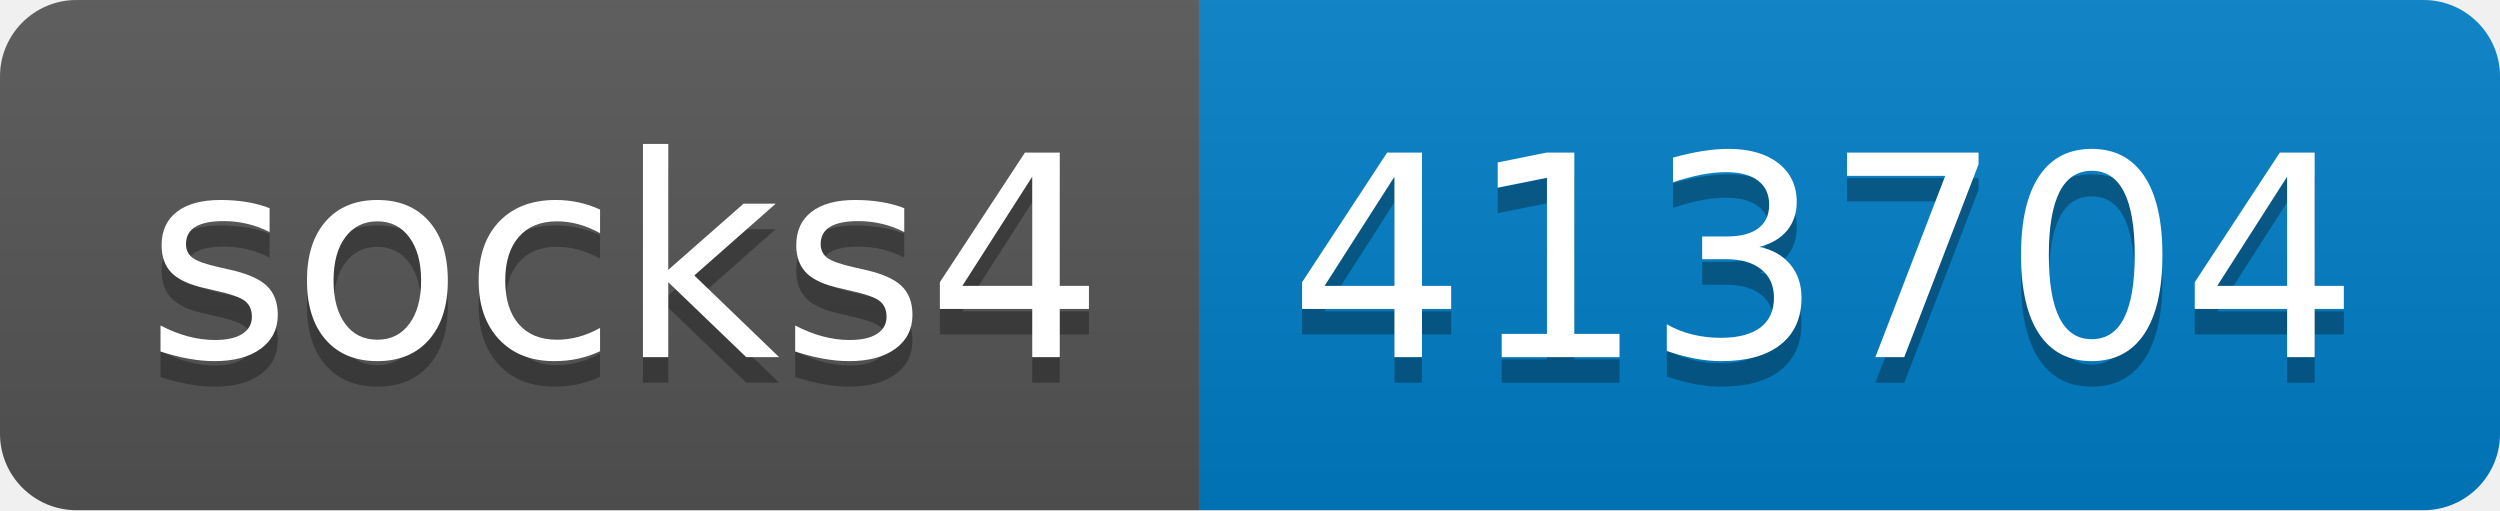
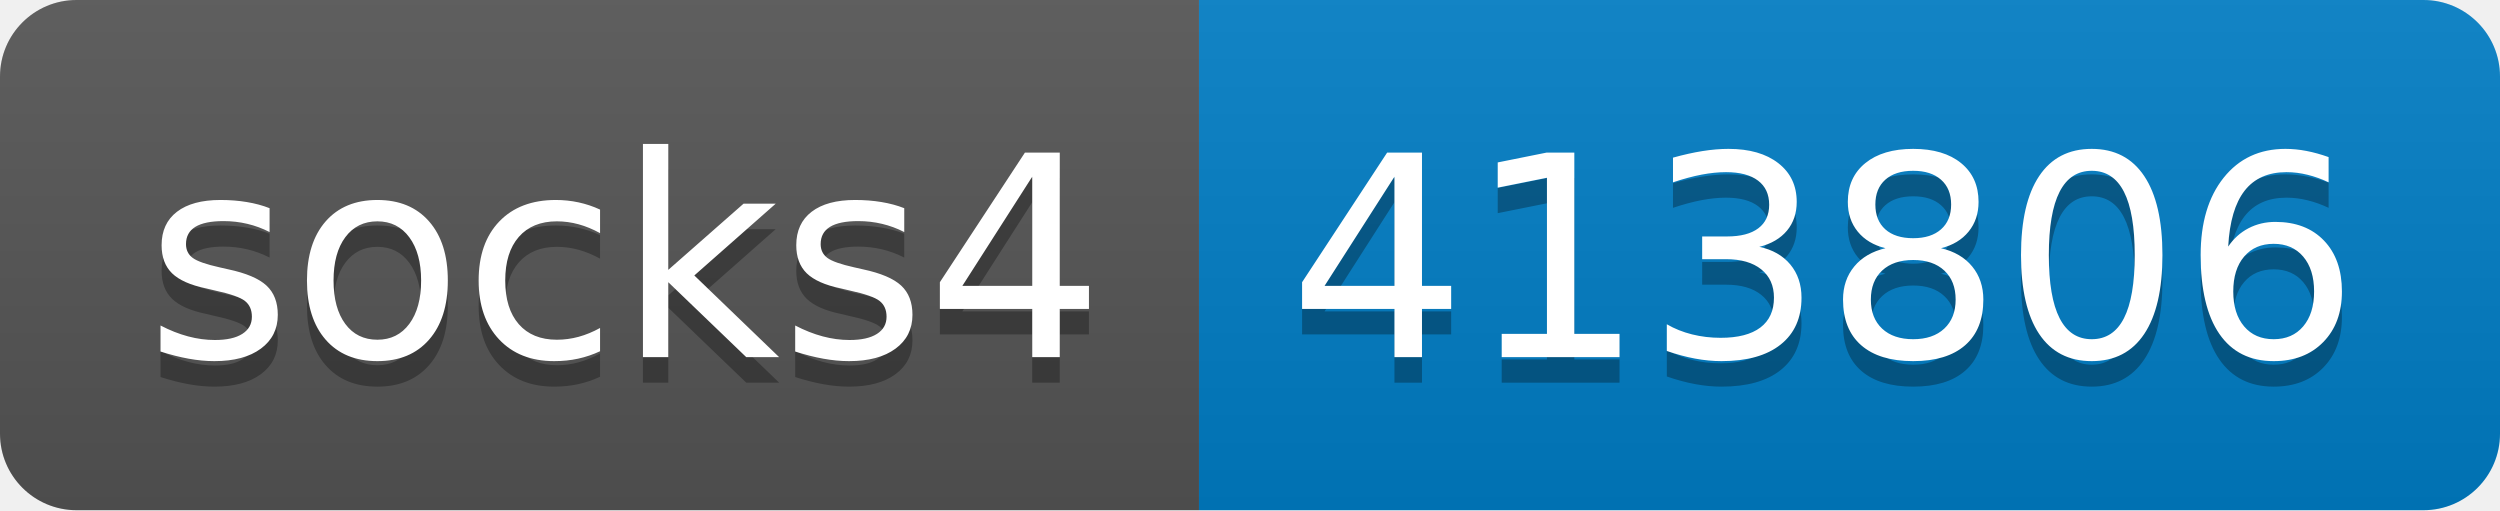
- <svg xmlns="http://www.w3.org/2000/svg" width="98" height="20" role="img" aria-label="socks4: 413704">
+ <svg xmlns="http://www.w3.org/2000/svg" width="98" height="20" role="img" aria-label="socks4: 413806">
  <linearGradient id="s" x2="0" y2="100%">
    <stop offset="0" stop-color="#bbb" stop-opacity=".1" />
    <stop offset="1" stop-opacity=".1" />
  </linearGradient>
  <clipPath id="r">
    <rect width="98" height="20" rx="3" fill="#fff" />
  </clipPath>
  <g clip-path="url(#r)">
    <rect width="47" height="20" fill="#555" />
    <rect x="47" width="51" height="20" fill="#007ec6" />
    <rect width="98" height="20" fill="url(#s)" />
  </g>
  <g fill="#fff" text-anchor="middle" font-family="Verdana,Geneva,DejaVu Sans,sans-serif" text-rendering="geometricPrecision" font-size="110">
    <text aria-hidden="true" x="245" y="150" fill="#010101" fill-opacity=".3" transform="scale(.1)" textLength="370">socks4</text>
    <text x="245" y="140" transform="scale(.1)" fill="#fff" textLength="370">socks4</text>
-     <text aria-hidden="true" x="715" y="150" fill="#010101" fill-opacity=".3" transform="scale(.1)" textLength="410">413704</text>
-     <text x="715" y="140" transform="scale(.1)" fill="#fff" textLength="410">413704</text>
+     <text aria-hidden="true" x="715" y="150" fill="#010101" fill-opacity=".3" transform="scale(.1)" textLength="410">413806</text>
+     <text x="715" y="140" transform="scale(.1)" fill="#fff" textLength="410">413806</text>
  </g>
</svg>
